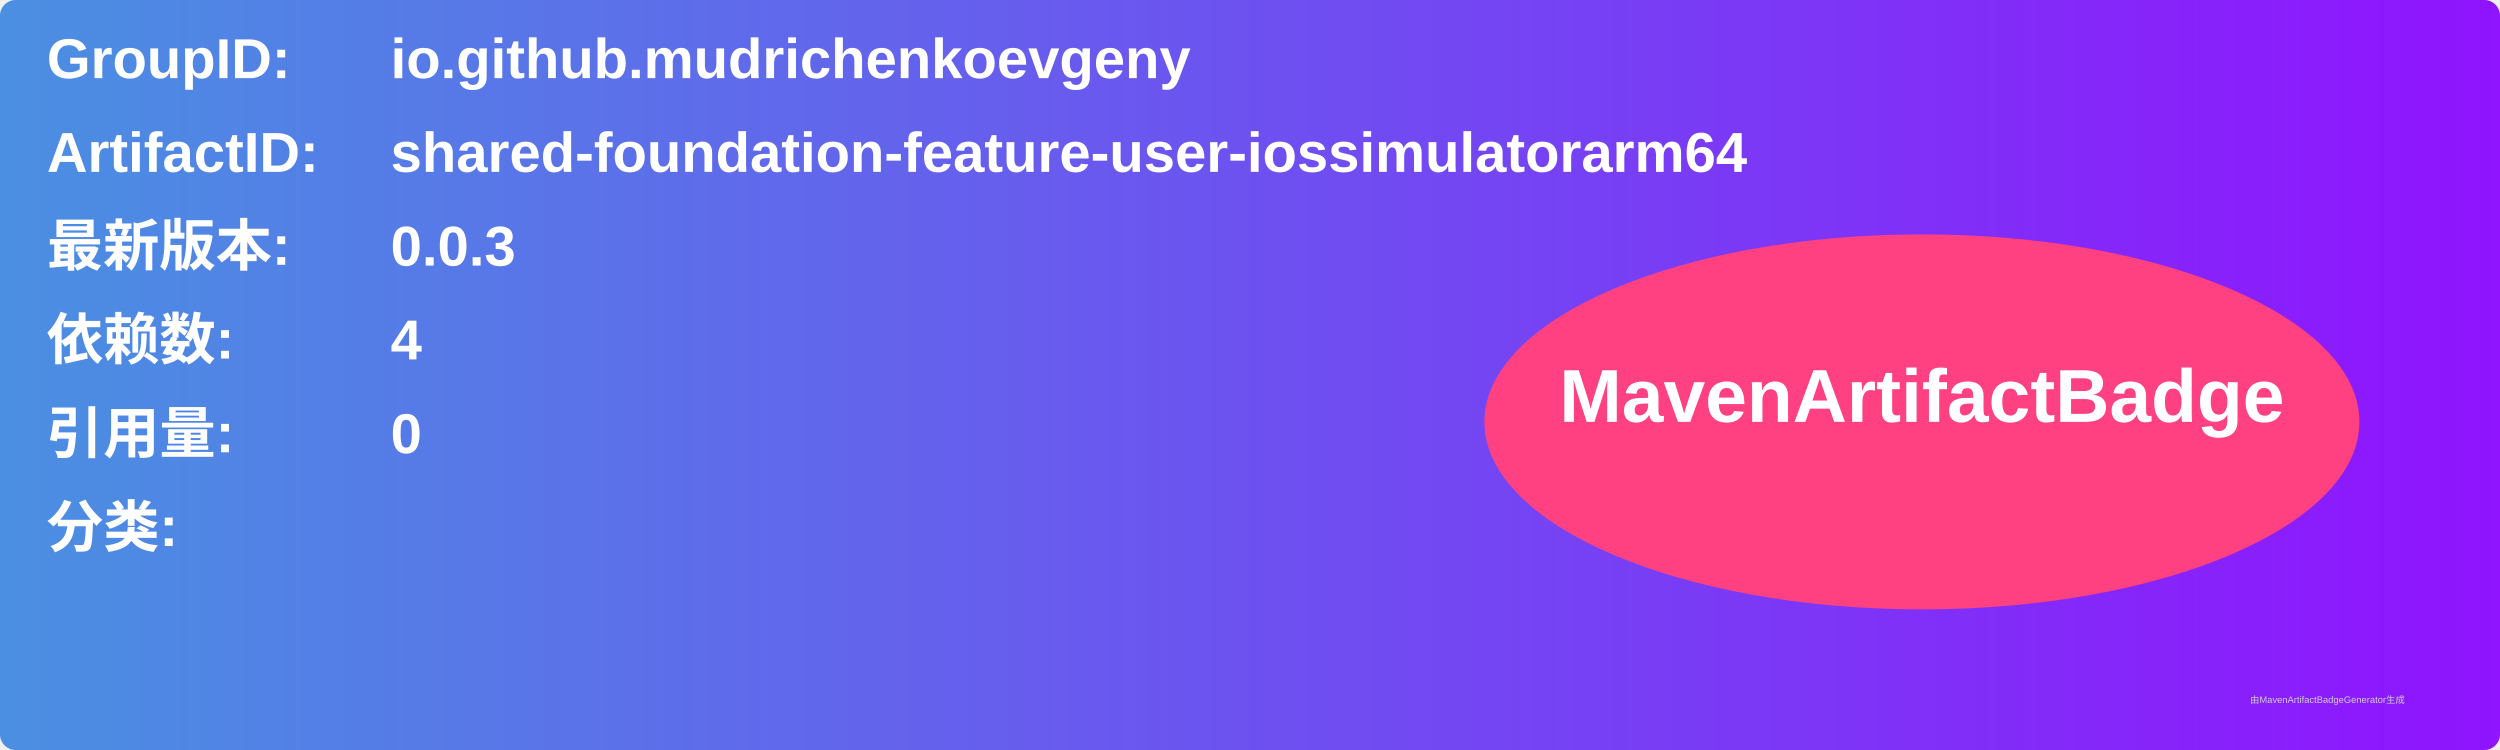
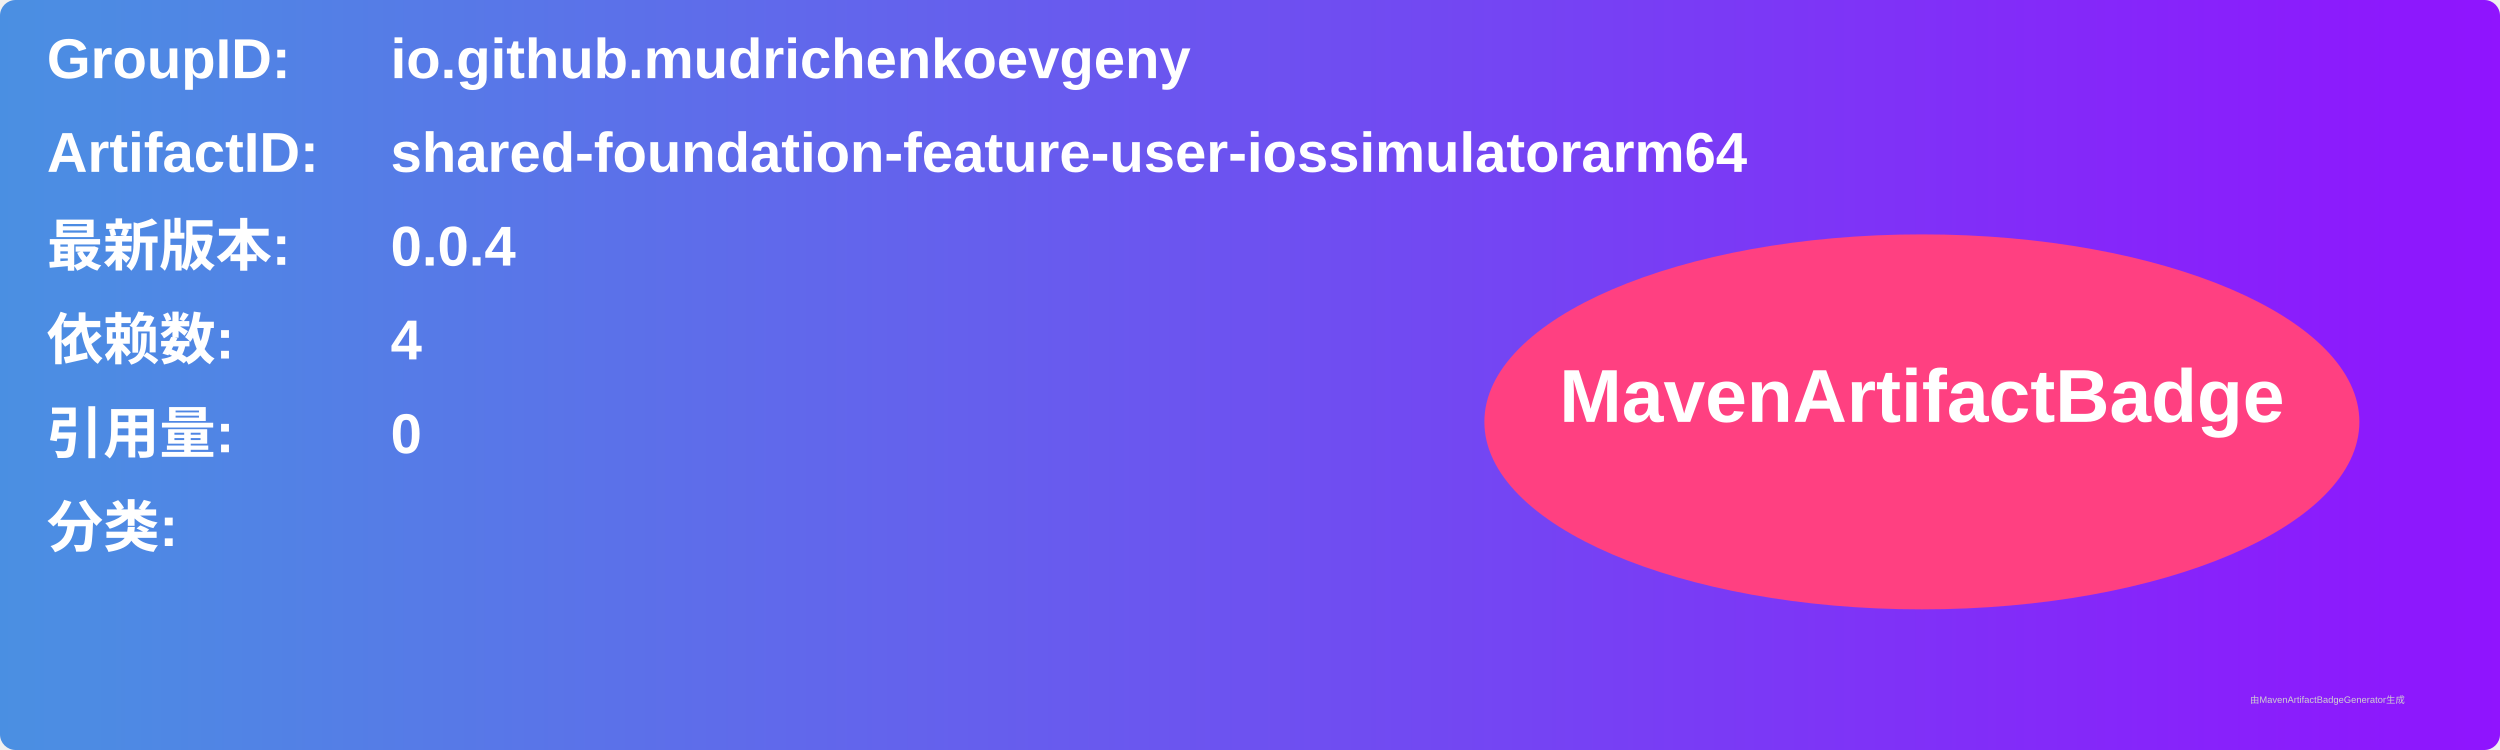
<svg xmlns="http://www.w3.org/2000/svg" width="800" height="240" viewBox="0 0 800 240">
  <linearGradient id="grad" x1="0%" y1="0%" x2="100%" y2="0%">
    <stop offset="0%" stop-color="#4a90e2" />
    <stop offset="100%" stop-color="#9013fe" />
  </linearGradient>
  <rect width="100%" height="100%" rx="5" ry="5" fill="url(#grad)" />
  <g transform="translate(15, 15)">
    <text x="0" y="10" font-family="Arial" font-size="18" fill="white" font-weight="bold" width="260">GroupID:</text>
    <text x="110" y="10" font-family="Arial" font-size="18" fill="white" font-weight="bold" width="460">io.github.mudrichenkoevgeny</text>
    <text x="0" y="40" font-family="Arial" font-size="18" fill="white" font-weight="bold" width="260">ArtifactID:</text>
    <text x="110" y="40" font-family="Arial" font-size="18" fill="white" font-weight="bold" width="460">shared-foundation-feature-user-iossimulatorarm64</text>
    <text x="0" y="70" font-family="Arial" font-size="18" fill="white" font-weight="bold">最新版本:</text>
    <text x="110" y="70" font-family="Arial" font-size="18" fill="white" font-weight="bold">
-       <tspan font-weight="bold">0.0.3</tspan>
+       <tspan font-weight="bold">0.0.4</tspan>
    </text>
    <text x="0" y="100" font-family="Arial" font-size="18" fill="white" font-weight="bold">依赖数: </text>
    <text x="110" y="100" font-family="Arial" font-size="18" fill="white">
      <tspan font-weight="bold">4</tspan>
    </text>
    <text x="0" y="130" font-family="Arial" font-size="18" fill="white" font-weight="bold">引用量: </text>
    <text x="110" y="130" font-family="Arial" font-size="18" fill="white">
      <tspan font-weight="bold">0</tspan>
    </text>
    <text x="0" y="160" font-family="Arial" font-size="18" fill="white" font-weight="bold">分类:</text>
    <text x="10" y="190" font-family="Arial" font-size="10" fill="white">
      <tspan font-weight="bold" />
    </text>
    <ellipse cx="600" cy="120" rx="140" ry="60" fill="#ff4081" />
    <text x="600" y="120" text-anchor="middle" font-family="Arial" font-size="24" fill="white" font-weight="bold">MavenArtifactBadge</text>
  </g>
  <text x="720" y="225" font-family="Arial" font-size="3" fill="#d0d0d0">由MavenArtifactBadgeGenerator生成</text>
</svg>
